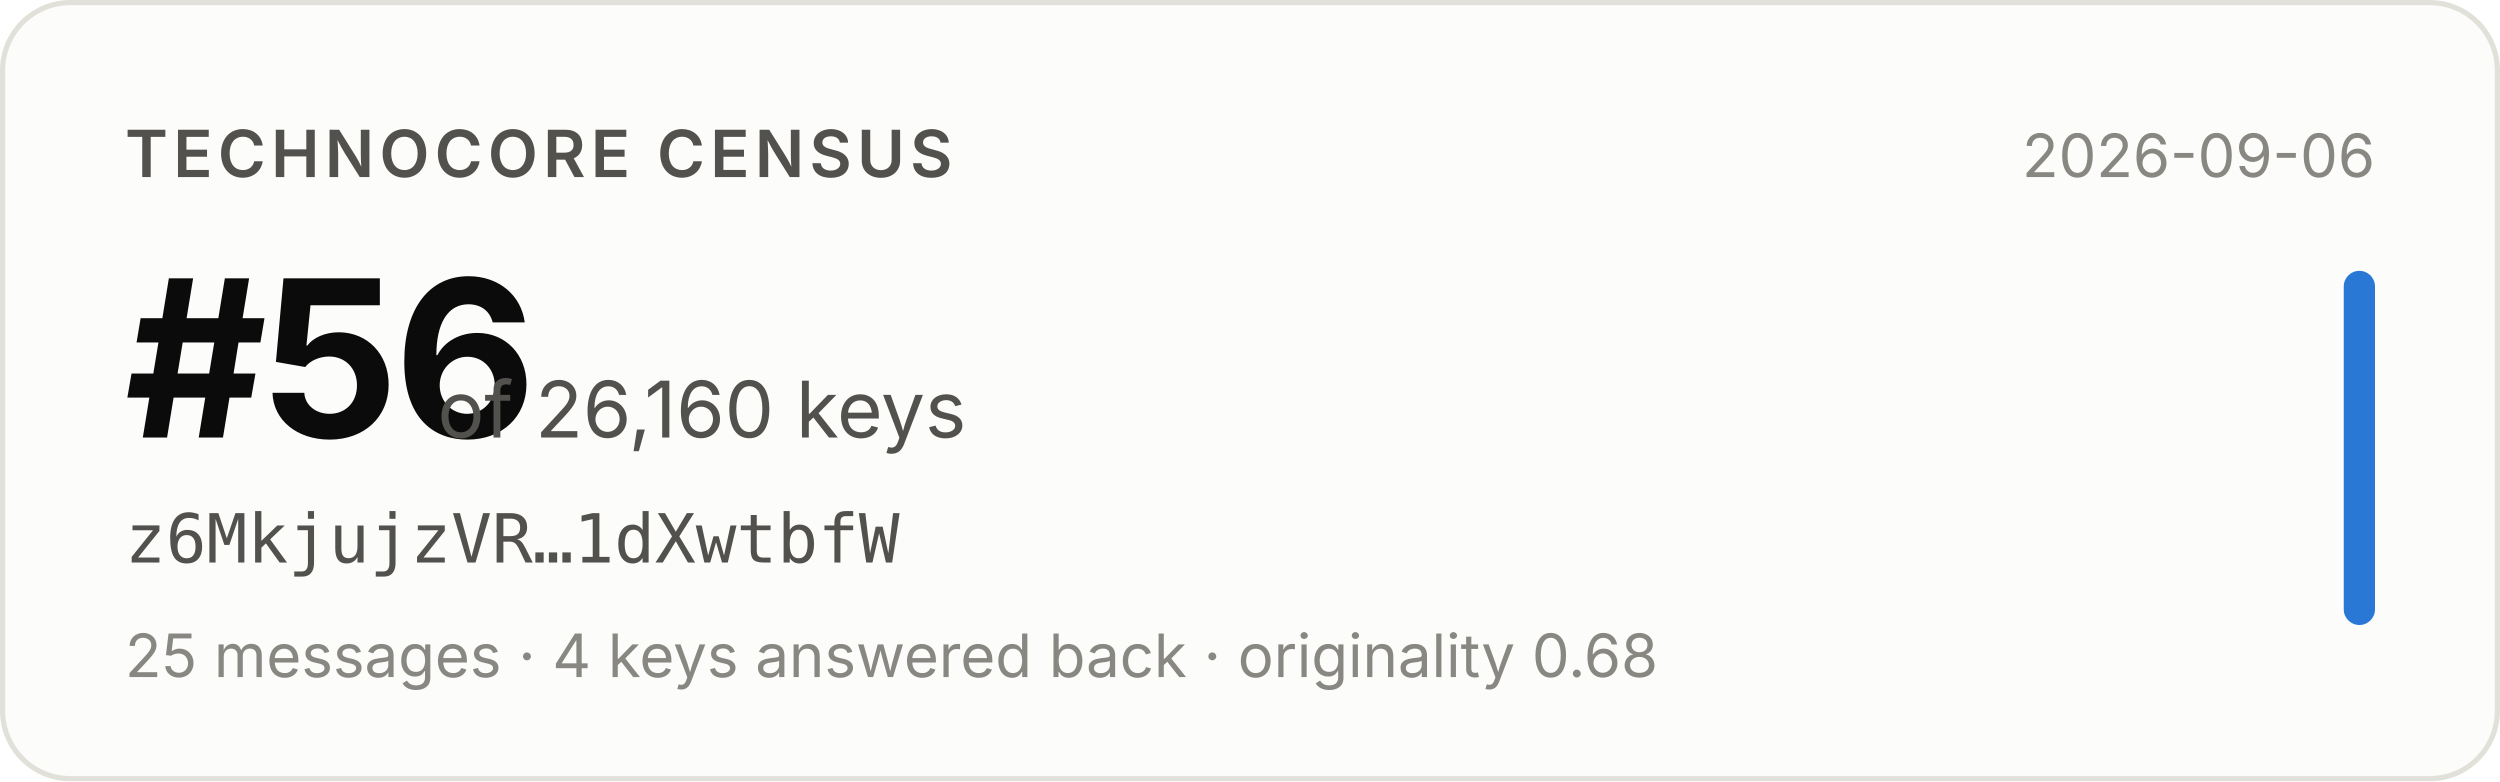
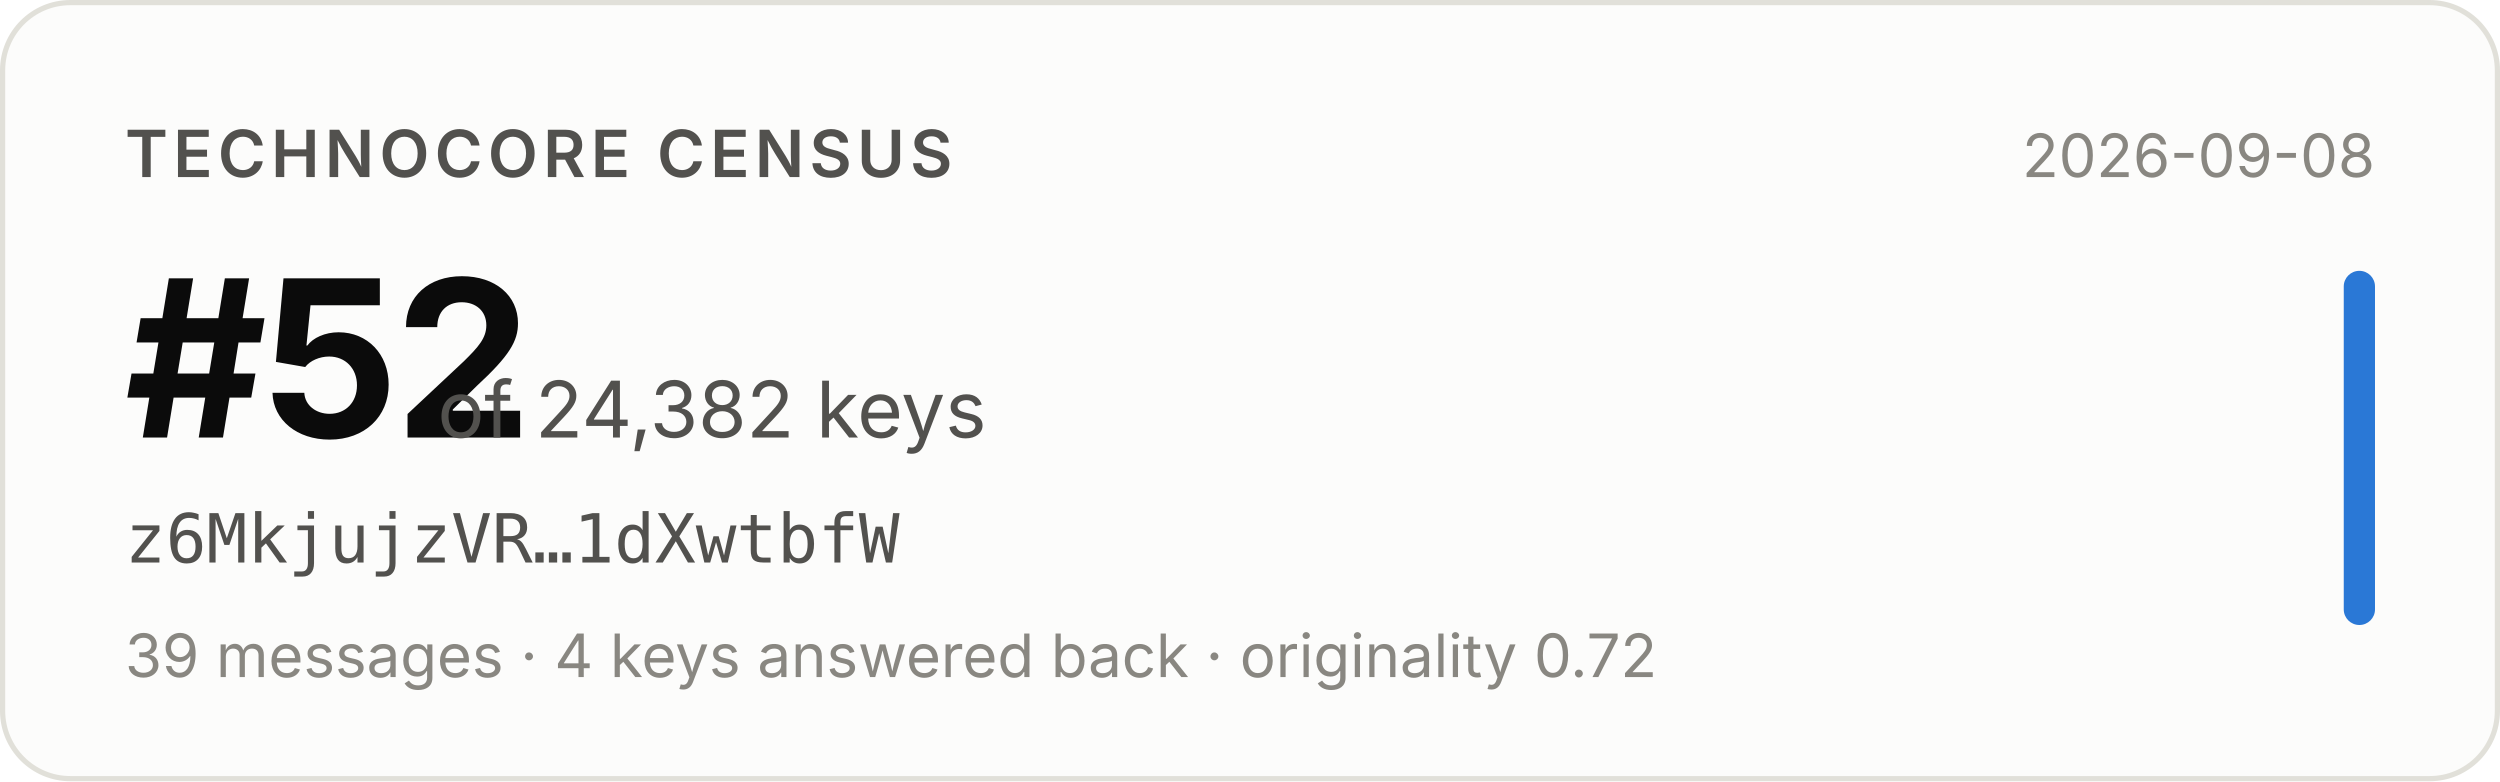
- <svg xmlns="http://www.w3.org/2000/svg" width="480" height="150" viewBox="0 0 480 150" role="img" aria-label="Technocore Census rank #56 of 26,160 keys for z6MkjujzVR…1dXwtbfW, snapshot 2026-09-06">
+ <svg xmlns="http://www.w3.org/2000/svg" width="480" height="150" viewBox="0 0 480 150" role="img" aria-label="Technocore Census rank #52 of 24,382 keys for z6MkjujzVR…1dXwtbfW, snapshot 2026-09-08">
  <rect x="0.5" y="0.5" width="479" height="149" rx="13" fill="#fcfcfb" stroke="#e1e0d9" />
  <g font-family="system-ui, -apple-system, 'Segoe UI', sans-serif">
    <text x="24" y="34" font-size="12.5" font-weight="600" fill="#52514e" letter-spacing="0.08em">TECHNOCORE CENSUS</text>
-     <text x="24" y="84" font-size="42" font-weight="650" fill="#0b0b0b" letter-spacing="-0.02em">#56</text>
-     <text x="84" y="84" font-size="15" fill="#52514e">of 26,160 keys</text>
+     <text x="24" y="84" font-size="42" font-weight="650" fill="#0b0b0b" letter-spacing="-0.02em">#52</text>
+     <text x="84" y="84" font-size="15" fill="#52514e">of 24,382 keys</text>
    <text x="24" y="108" font-size="13" fill="#52514e" font-family="ui-monospace, SFMono-Regular, Menlo, monospace">z6MkjujzVR…1dXwtbfW</text>
-     <text x="24" y="130" font-size="11.5" fill="#898781">25 messages · 4 keys answered back · originality 0.68</text>
-     <text x="456" y="34" font-size="11.5" fill="#898781" text-anchor="end">2026-09-06</text>
+     <text x="24" y="130" font-size="11.5" fill="#898781">39 messages · 4 keys answered back · originality 0.72</text>
+     <text x="456" y="34" font-size="11.5" fill="#898781" text-anchor="end">2026-09-08</text>
    <rect x="450" y="52" width="6" height="68" rx="3" fill="#2a78d6" />
  </g>
</svg>
